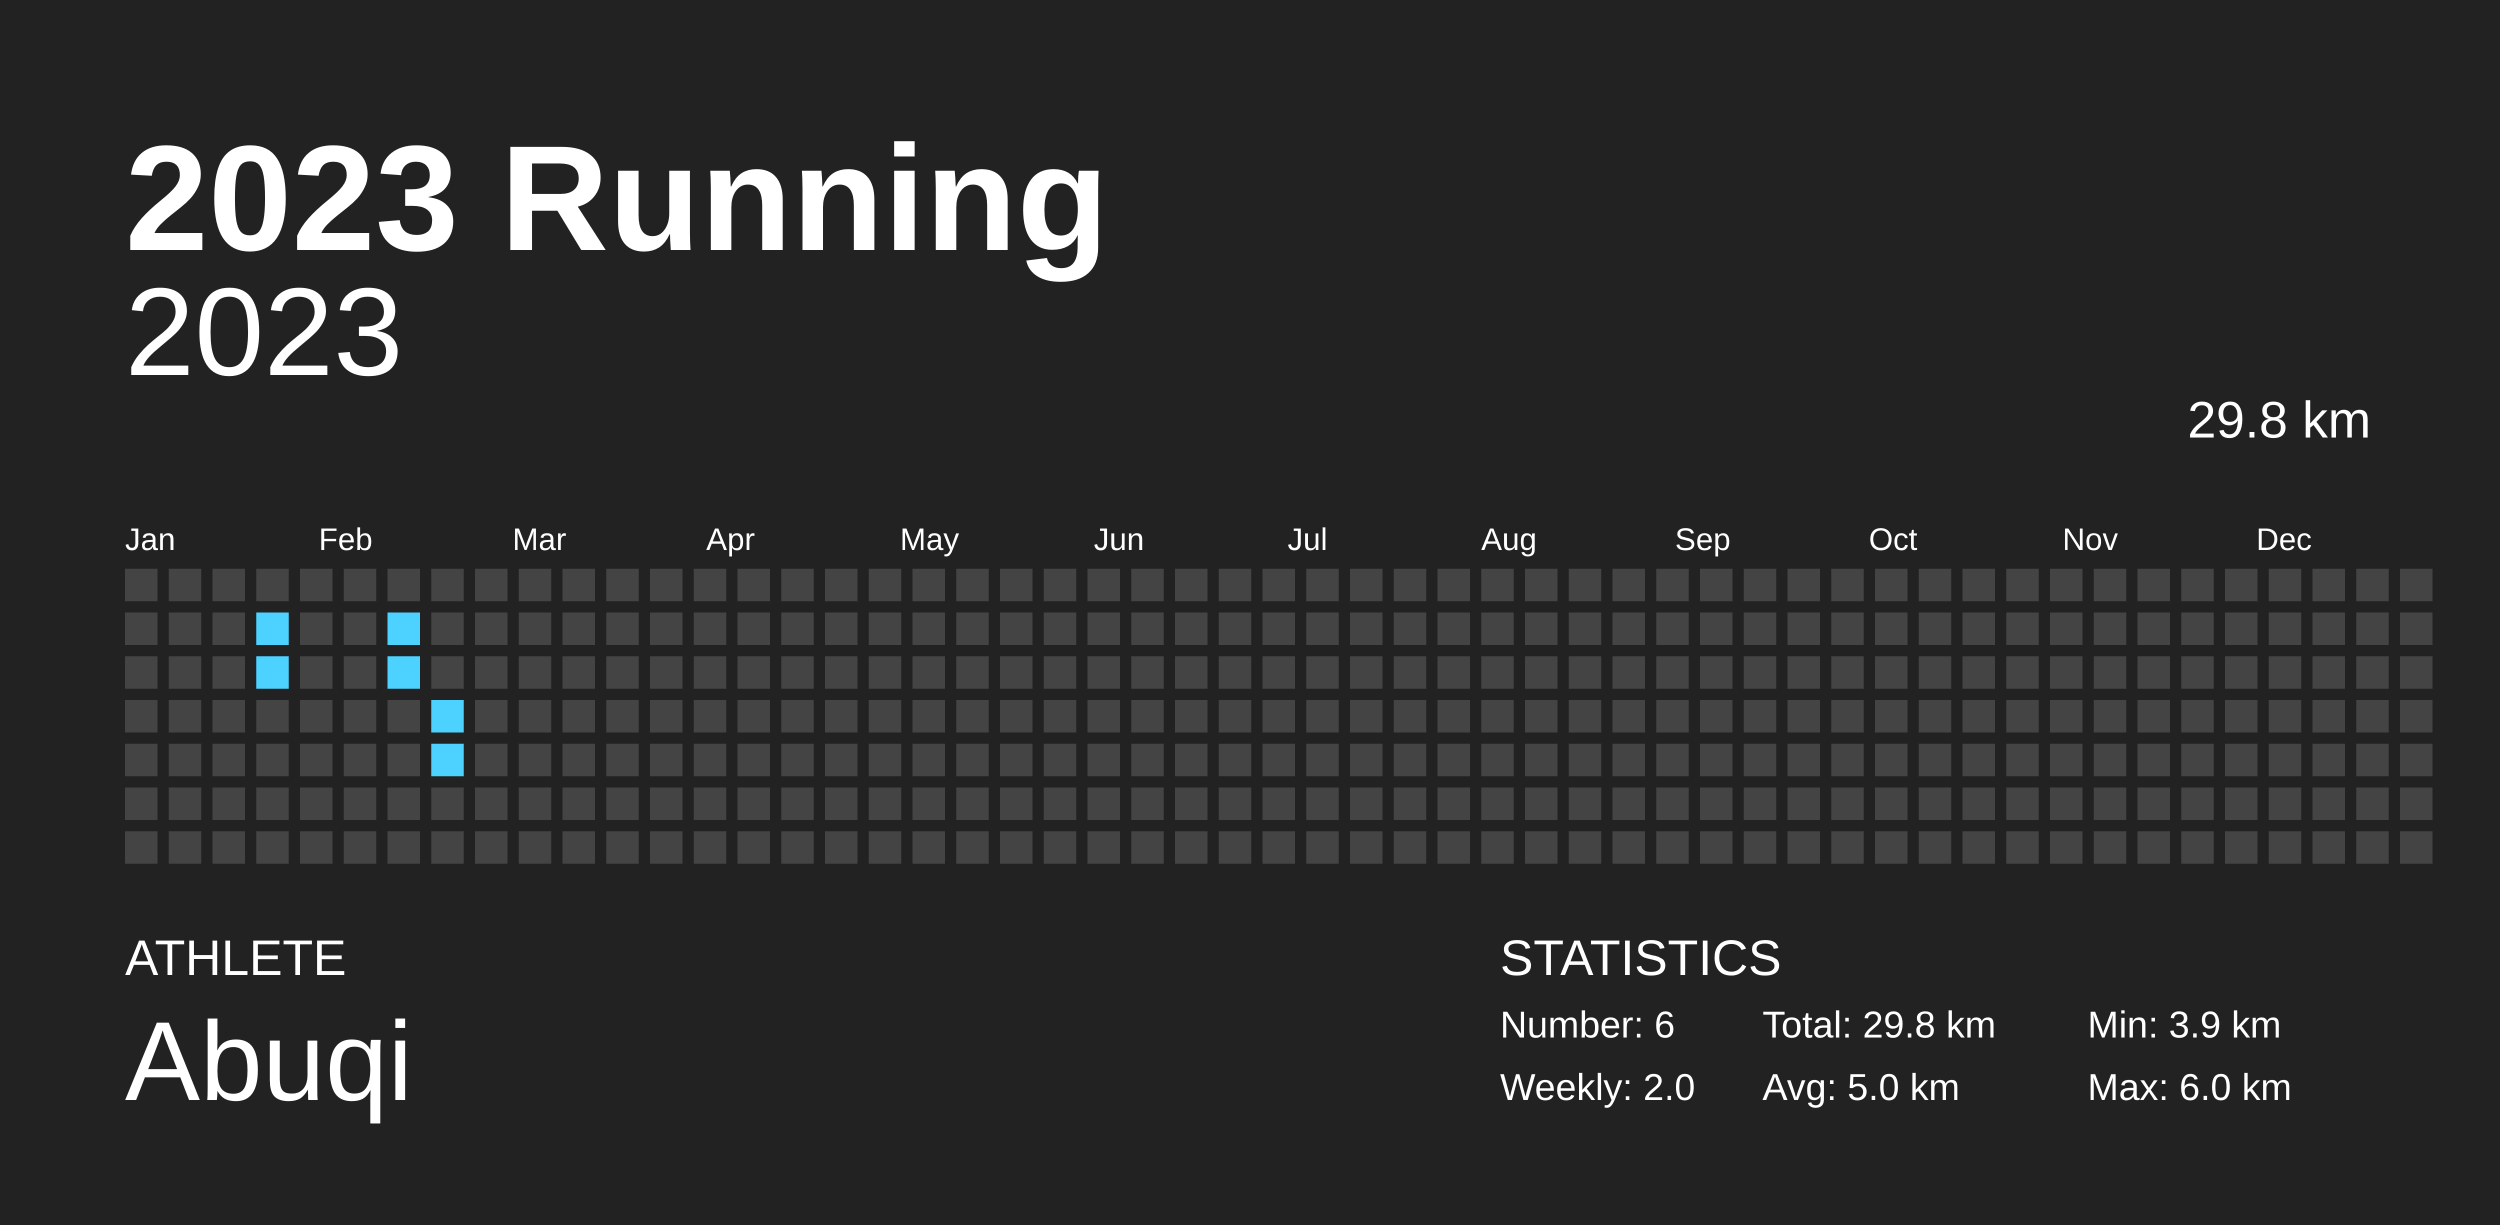
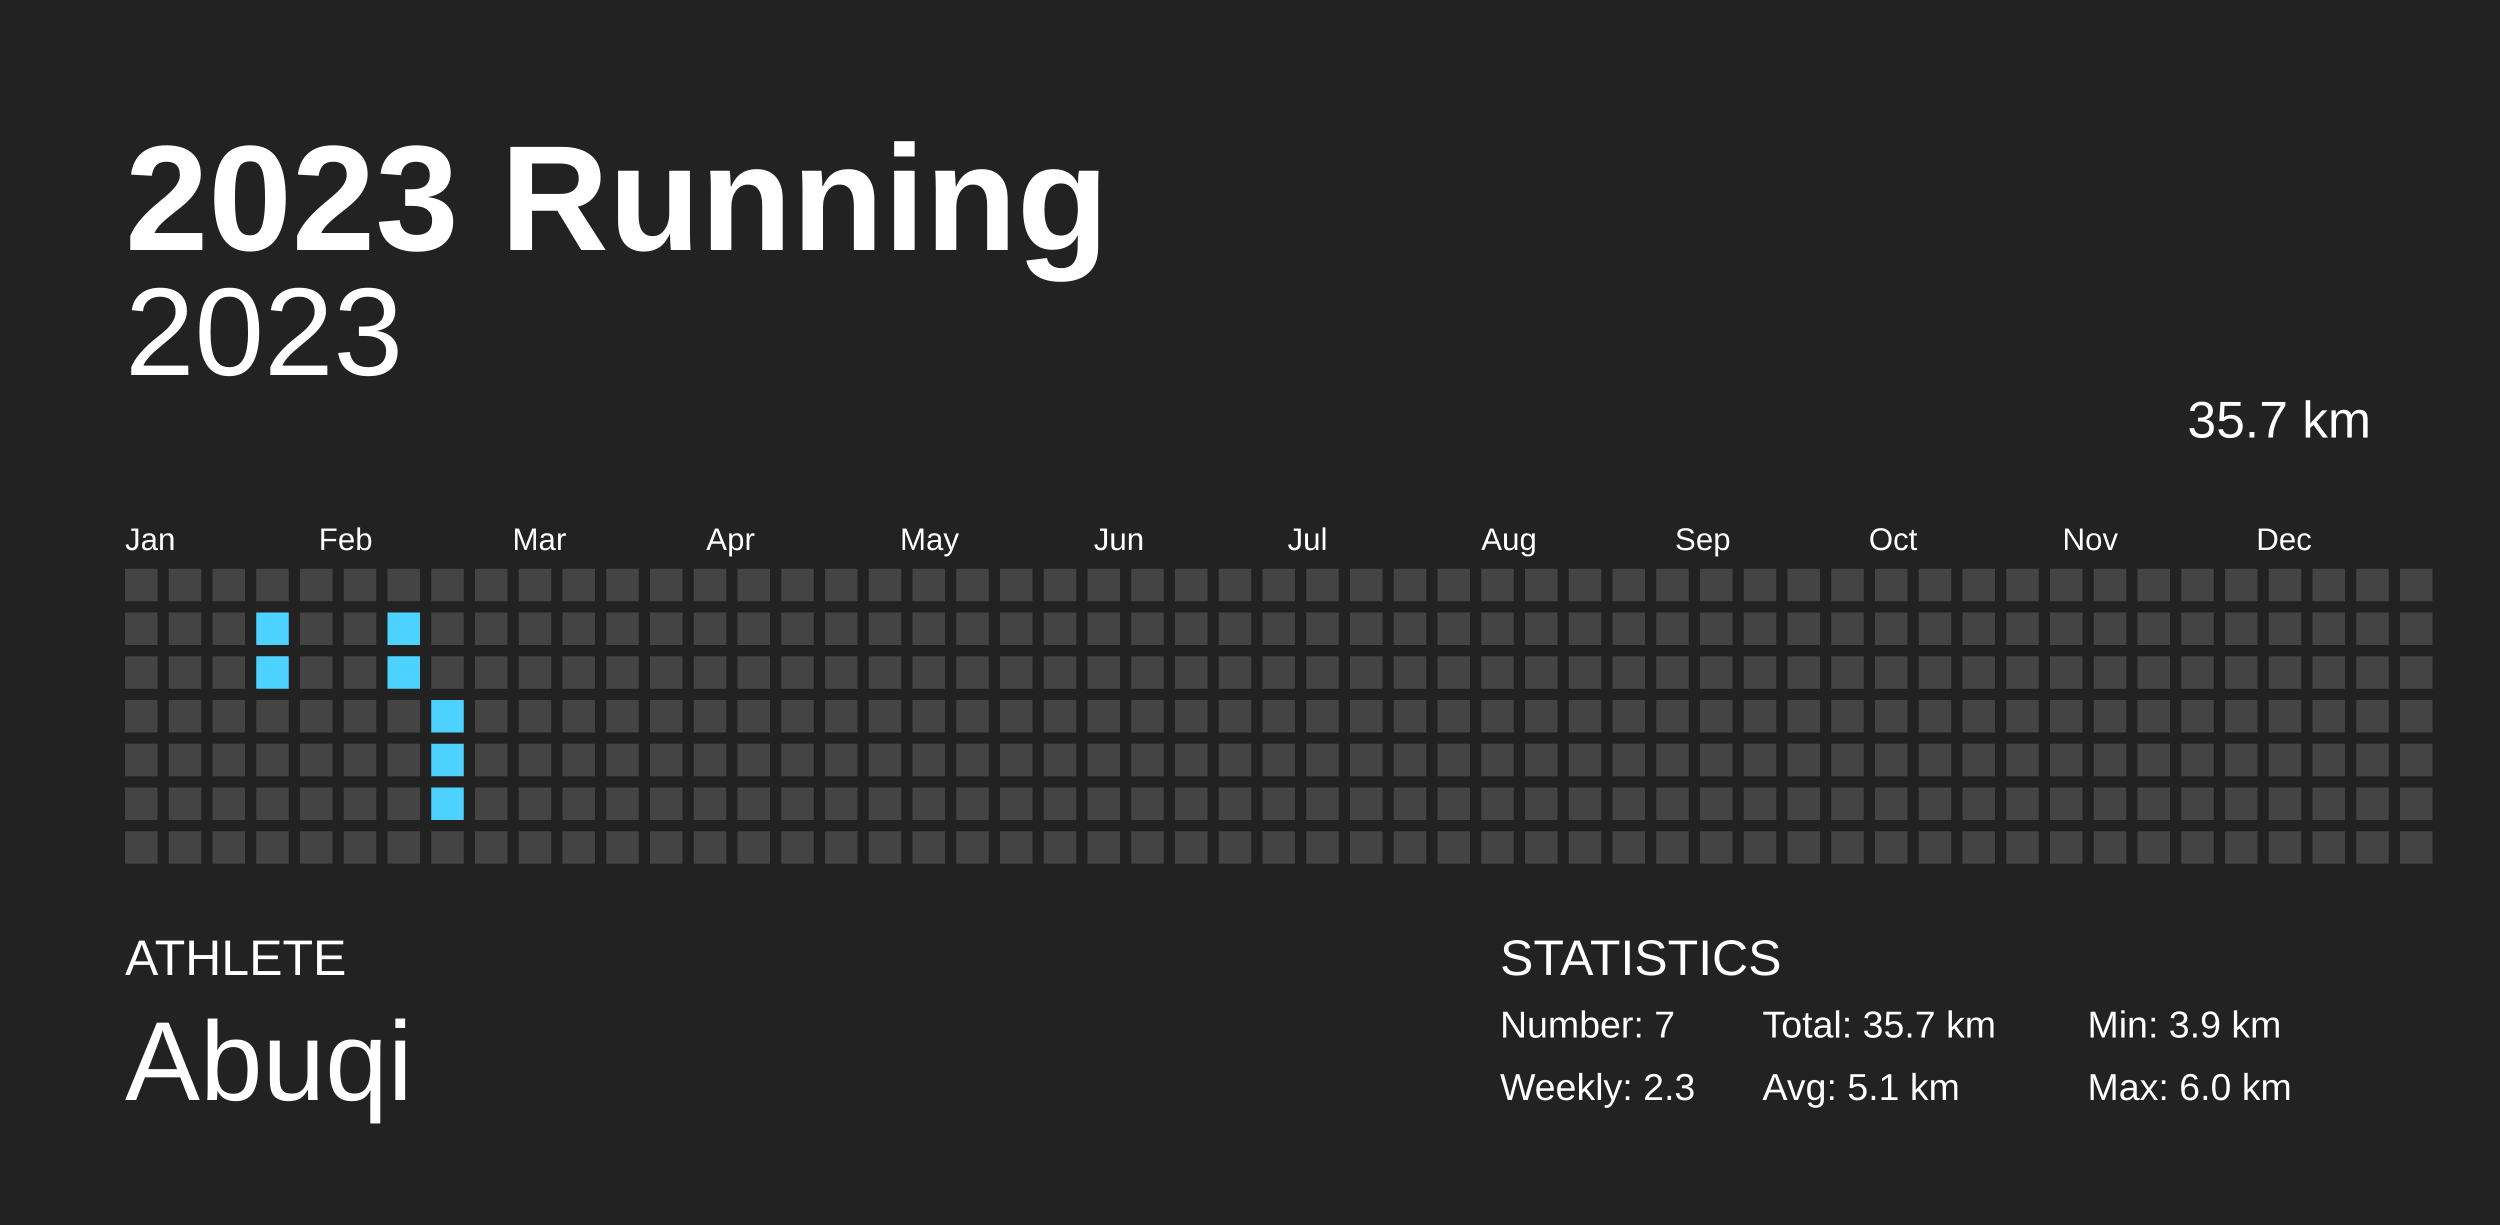
<svg xmlns="http://www.w3.org/2000/svg" baseProfile="full" height="98mm" version="1.1" viewBox="0,0,200,98" width="200mm">
  <defs />
  <rect fill="#222222" height="98" width="200" x="0" y="0" />
  <text fill="#FFFFFF" style="font-size:12px; font-family:Arial; font-weight:bold;" x="10" y="20">2023 Running</text>
  <text fill="#FFFFFF" style="font-size:4px; font-family:Arial" x="10" y="78">ATHLETE</text>
  <text fill="#FFFFFF" style="font-size:9px; font-family:Arial" x="10" y="88">Abuqi</text>
  <text fill="#FFFFFF" style="font-size:4px; font-family:Arial" x="120" y="78">STATISTICS</text>
-   <text fill="#FFFFFF" style="font-size:3px; font-family:Arial" x="120" y="83">Number: 6</text>
-   <text fill="#FFFFFF" style="font-size:3px; font-family:Arial" x="120" y="88">Weekly: 2.0</text>
-   <text fill="#FFFFFF" style="font-size:3px; font-family:Arial" x="141" y="83">Total: 29.8 km</text>
-   <text fill="#FFFFFF" style="font-size:3px; font-family:Arial" x="141" y="88">Avg: 5.0 km</text>
+   <text fill="#FFFFFF" style="font-size:3px; font-family:Arial" x="120" y="83">Number: 7</text>
+   <text fill="#FFFFFF" style="font-size:3px; font-family:Arial" x="120" y="88">Weekly: 2.3</text>
+   <text fill="#FFFFFF" style="font-size:3px; font-family:Arial" x="141" y="83">Total: 35.7 km</text>
+   <text fill="#FFFFFF" style="font-size:3px; font-family:Arial" x="141" y="88">Avg: 5.1 km</text>
  <text fill="#FFFFFF" style="font-size:3px; font-family:Arial" x="167" y="83">Min: 3.9 km</text>
  <text fill="#FFFFFF" style="font-size:3px; font-family:Arial" x="167" y="88">Max: 6.0 km</text>
  <text alignment-baseline="hanging" fill="#FFFFFF" style="font-size:10.0px; font-family:Arial;" x="10" y="30">2023</text>
-   <text alignment-baseline="hanging" fill="#FFFFFF" style="font-size:4.125px; font-family:Arial;" x="175" y="35">29.8 km</text>
+   <text alignment-baseline="hanging" fill="#FFFFFF" style="font-size:4.125px; font-family:Arial;" x="175" y="35">35.7 km</text>
  <text fill="#FFFFFF" style="font-size:2.5px; font-family:Arial" x="10.0" y="44">Jan</text>
  <text fill="#FFFFFF" style="font-size:2.5px; font-family:Arial" x="25.5" y="44">Feb</text>
  <text fill="#FFFFFF" style="font-size:2.5px; font-family:Arial" x="41.0" y="44">Mar</text>
  <text fill="#FFFFFF" style="font-size:2.5px; font-family:Arial" x="56.5" y="44">Apr</text>
  <text fill="#FFFFFF" style="font-size:2.5px; font-family:Arial" x="72.0" y="44">May</text>
  <text fill="#FFFFFF" style="font-size:2.5px; font-family:Arial" x="87.5" y="44">Jun</text>
  <text fill="#FFFFFF" style="font-size:2.5px; font-family:Arial" x="103.0" y="44">Jul</text>
  <text fill="#FFFFFF" style="font-size:2.5px; font-family:Arial" x="118.5" y="44">Aug</text>
  <text fill="#FFFFFF" style="font-size:2.5px; font-family:Arial" x="134.0" y="44">Sep</text>
  <text fill="#FFFFFF" style="font-size:2.5px; font-family:Arial" x="149.5" y="44">Oct</text>
  <text fill="#FFFFFF" style="font-size:2.5px; font-family:Arial" x="165.0" y="44">Nov</text>
  <text fill="#FFFFFF" style="font-size:2.5px; font-family:Arial" x="180.5" y="44">Dec</text>
  <rect fill="#444444" height="2.6" width="2.6" x="10.0" y="45.5" />
  <rect fill="#444444" height="2.6" width="2.6" x="10.0" y="49.0" />
  <rect fill="#444444" height="2.6" width="2.6" x="10.0" y="52.5" />
  <rect fill="#444444" height="2.6" width="2.6" x="10.0" y="56.0" />
  <rect fill="#444444" height="2.6" width="2.6" x="10.0" y="59.5" />
  <rect fill="#444444" height="2.6" width="2.6" x="10.0" y="63.0" />
  <rect fill="#444444" height="2.6" width="2.6" x="10.0" y="66.5" />
  <rect fill="#444444" height="2.6" width="2.6" x="13.5" y="45.5" />
  <rect fill="#444444" height="2.6" width="2.6" x="13.5" y="49.0" />
  <rect fill="#444444" height="2.6" width="2.6" x="13.5" y="52.5" />
  <rect fill="#444444" height="2.6" width="2.6" x="13.5" y="56.0" />
  <rect fill="#444444" height="2.6" width="2.6" x="13.5" y="59.5" />
  <rect fill="#444444" height="2.6" width="2.6" x="13.5" y="63.0" />
  <rect fill="#444444" height="2.6" width="2.6" x="13.5" y="66.5" />
  <rect fill="#444444" height="2.6" width="2.6" x="17.0" y="45.5" />
  <rect fill="#444444" height="2.6" width="2.6" x="17.0" y="49.0" />
  <rect fill="#444444" height="2.6" width="2.6" x="17.0" y="52.5" />
  <rect fill="#444444" height="2.6" width="2.6" x="17.0" y="56.0" />
  <rect fill="#444444" height="2.6" width="2.6" x="17.0" y="59.5" />
  <rect fill="#444444" height="2.6" width="2.6" x="17.0" y="63.0" />
  <rect fill="#444444" height="2.6" width="2.6" x="17.0" y="66.5" />
  <rect fill="#444444" height="2.6" width="2.6" x="20.5" y="45.5" />
  <rect fill="#4dd2ff" height="2.6" width="2.6" x="20.5" y="49.0" />
  <rect fill="#4dd2ff" height="2.6" width="2.6" x="20.5" y="52.5" />
  <rect fill="#444444" height="2.6" width="2.6" x="20.5" y="56.0" />
  <rect fill="#444444" height="2.6" width="2.6" x="20.5" y="59.5" />
  <rect fill="#444444" height="2.6" width="2.6" x="20.5" y="63.0" />
  <rect fill="#444444" height="2.6" width="2.6" x="20.5" y="66.5" />
  <rect fill="#444444" height="2.6" width="2.6" x="24.0" y="45.5" />
  <rect fill="#444444" height="2.6" width="2.6" x="24.0" y="49.0" />
  <rect fill="#444444" height="2.6" width="2.6" x="24.0" y="52.5" />
  <rect fill="#444444" height="2.6" width="2.6" x="24.0" y="56.0" />
  <rect fill="#444444" height="2.6" width="2.6" x="24.0" y="59.5" />
  <rect fill="#444444" height="2.6" width="2.6" x="24.0" y="63.0" />
  <rect fill="#444444" height="2.6" width="2.6" x="24.0" y="66.5" />
  <rect fill="#444444" height="2.6" width="2.6" x="27.5" y="45.5" />
  <rect fill="#444444" height="2.6" width="2.6" x="27.5" y="49.0" />
  <rect fill="#444444" height="2.6" width="2.6" x="27.5" y="52.5" />
  <rect fill="#444444" height="2.6" width="2.6" x="27.5" y="56.0" />
  <rect fill="#444444" height="2.6" width="2.6" x="27.5" y="59.5" />
  <rect fill="#444444" height="2.6" width="2.6" x="27.5" y="63.0" />
  <rect fill="#444444" height="2.6" width="2.6" x="27.5" y="66.5" />
  <rect fill="#444444" height="2.6" width="2.6" x="31.0" y="45.5" />
  <rect fill="#4dd2ff" height="2.6" width="2.6" x="31.0" y="49.0" />
  <rect fill="#4dd2ff" height="2.6" width="2.6" x="31.0" y="52.5" />
  <rect fill="#444444" height="2.6" width="2.6" x="31.0" y="56.0" />
  <rect fill="#444444" height="2.6" width="2.6" x="31.0" y="59.5" />
  <rect fill="#444444" height="2.6" width="2.6" x="31.0" y="63.0" />
  <rect fill="#444444" height="2.6" width="2.6" x="31.0" y="66.5" />
  <rect fill="#444444" height="2.6" width="2.6" x="34.5" y="45.5" />
  <rect fill="#444444" height="2.6" width="2.6" x="34.5" y="49.0" />
  <rect fill="#444444" height="2.6" width="2.6" x="34.5" y="52.5" />
  <rect fill="#4dd2ff" height="2.6" width="2.6" x="34.5" y="56.0" />
  <rect fill="#4dd2ff" height="2.6" width="2.6" x="34.5" y="59.5" />
-   <rect fill="#444444" height="2.6" width="2.6" x="34.5" y="63.0" />
+   <rect fill="#4dd2ff" height="2.6" width="2.6" x="34.5" y="63.0" />
  <rect fill="#444444" height="2.6" width="2.6" x="34.5" y="66.5" />
  <rect fill="#444444" height="2.6" width="2.6" x="38.0" y="45.5" />
  <rect fill="#444444" height="2.6" width="2.6" x="38.0" y="49.0" />
  <rect fill="#444444" height="2.6" width="2.6" x="38.0" y="52.5" />
  <rect fill="#444444" height="2.6" width="2.6" x="38.0" y="56.0" />
  <rect fill="#444444" height="2.6" width="2.6" x="38.0" y="59.5" />
  <rect fill="#444444" height="2.6" width="2.6" x="38.0" y="63.0" />
  <rect fill="#444444" height="2.6" width="2.6" x="38.0" y="66.5" />
  <rect fill="#444444" height="2.6" width="2.6" x="41.5" y="45.5" />
  <rect fill="#444444" height="2.6" width="2.6" x="41.5" y="49.0" />
  <rect fill="#444444" height="2.6" width="2.6" x="41.5" y="52.5" />
  <rect fill="#444444" height="2.6" width="2.6" x="41.5" y="56.0" />
  <rect fill="#444444" height="2.6" width="2.6" x="41.5" y="59.5" />
  <rect fill="#444444" height="2.6" width="2.6" x="41.5" y="63.0" />
  <rect fill="#444444" height="2.6" width="2.6" x="41.5" y="66.5" />
  <rect fill="#444444" height="2.6" width="2.6" x="45.0" y="45.5" />
  <rect fill="#444444" height="2.6" width="2.6" x="45.0" y="49.0" />
  <rect fill="#444444" height="2.6" width="2.6" x="45.0" y="52.5" />
  <rect fill="#444444" height="2.6" width="2.6" x="45.0" y="56.0" />
  <rect fill="#444444" height="2.6" width="2.6" x="45.0" y="59.5" />
  <rect fill="#444444" height="2.6" width="2.6" x="45.0" y="63.0" />
  <rect fill="#444444" height="2.6" width="2.6" x="45.0" y="66.5" />
  <rect fill="#444444" height="2.6" width="2.6" x="48.5" y="45.5" />
  <rect fill="#444444" height="2.6" width="2.6" x="48.5" y="49.0" />
  <rect fill="#444444" height="2.6" width="2.6" x="48.5" y="52.5" />
  <rect fill="#444444" height="2.6" width="2.6" x="48.5" y="56.0" />
  <rect fill="#444444" height="2.6" width="2.6" x="48.5" y="59.5" />
  <rect fill="#444444" height="2.6" width="2.6" x="48.5" y="63.0" />
  <rect fill="#444444" height="2.6" width="2.6" x="48.5" y="66.5" />
  <rect fill="#444444" height="2.6" width="2.6" x="52.0" y="45.5" />
  <rect fill="#444444" height="2.6" width="2.6" x="52.0" y="49.0" />
  <rect fill="#444444" height="2.6" width="2.6" x="52.0" y="52.5" />
  <rect fill="#444444" height="2.6" width="2.6" x="52.0" y="56.0" />
  <rect fill="#444444" height="2.6" width="2.6" x="52.0" y="59.5" />
  <rect fill="#444444" height="2.6" width="2.6" x="52.0" y="63.0" />
  <rect fill="#444444" height="2.6" width="2.6" x="52.0" y="66.5" />
  <rect fill="#444444" height="2.6" width="2.6" x="55.5" y="45.5" />
  <rect fill="#444444" height="2.6" width="2.6" x="55.5" y="49.0" />
  <rect fill="#444444" height="2.6" width="2.6" x="55.5" y="52.5" />
  <rect fill="#444444" height="2.6" width="2.6" x="55.5" y="56.0" />
  <rect fill="#444444" height="2.6" width="2.6" x="55.5" y="59.5" />
  <rect fill="#444444" height="2.6" width="2.6" x="55.5" y="63.0" />
  <rect fill="#444444" height="2.6" width="2.6" x="55.5" y="66.5" />
  <rect fill="#444444" height="2.6" width="2.6" x="59.0" y="45.5" />
  <rect fill="#444444" height="2.6" width="2.6" x="59.0" y="49.0" />
  <rect fill="#444444" height="2.6" width="2.6" x="59.0" y="52.5" />
  <rect fill="#444444" height="2.6" width="2.6" x="59.0" y="56.0" />
  <rect fill="#444444" height="2.6" width="2.6" x="59.0" y="59.5" />
  <rect fill="#444444" height="2.6" width="2.6" x="59.0" y="63.0" />
  <rect fill="#444444" height="2.6" width="2.6" x="59.0" y="66.5" />
  <rect fill="#444444" height="2.6" width="2.6" x="62.5" y="45.5" />
  <rect fill="#444444" height="2.6" width="2.6" x="62.5" y="49.0" />
  <rect fill="#444444" height="2.6" width="2.6" x="62.5" y="52.5" />
  <rect fill="#444444" height="2.6" width="2.6" x="62.5" y="56.0" />
  <rect fill="#444444" height="2.6" width="2.6" x="62.5" y="59.5" />
  <rect fill="#444444" height="2.6" width="2.6" x="62.5" y="63.0" />
  <rect fill="#444444" height="2.6" width="2.6" x="62.5" y="66.5" />
  <rect fill="#444444" height="2.6" width="2.6" x="66.0" y="45.5" />
  <rect fill="#444444" height="2.6" width="2.6" x="66.0" y="49.0" />
  <rect fill="#444444" height="2.6" width="2.6" x="66.0" y="52.5" />
  <rect fill="#444444" height="2.6" width="2.6" x="66.0" y="56.0" />
  <rect fill="#444444" height="2.6" width="2.6" x="66.0" y="59.5" />
  <rect fill="#444444" height="2.6" width="2.6" x="66.0" y="63.0" />
  <rect fill="#444444" height="2.6" width="2.6" x="66.0" y="66.5" />
  <rect fill="#444444" height="2.6" width="2.6" x="69.5" y="45.5" />
  <rect fill="#444444" height="2.6" width="2.6" x="69.5" y="49.0" />
  <rect fill="#444444" height="2.6" width="2.6" x="69.5" y="52.5" />
  <rect fill="#444444" height="2.6" width="2.6" x="69.5" y="56.0" />
  <rect fill="#444444" height="2.6" width="2.6" x="69.5" y="59.5" />
  <rect fill="#444444" height="2.6" width="2.6" x="69.5" y="63.0" />
  <rect fill="#444444" height="2.6" width="2.6" x="69.5" y="66.5" />
  <rect fill="#444444" height="2.6" width="2.6" x="73.0" y="45.5" />
  <rect fill="#444444" height="2.6" width="2.6" x="73.0" y="49.0" />
  <rect fill="#444444" height="2.6" width="2.6" x="73.0" y="52.5" />
  <rect fill="#444444" height="2.6" width="2.6" x="73.0" y="56.0" />
  <rect fill="#444444" height="2.6" width="2.6" x="73.0" y="59.5" />
  <rect fill="#444444" height="2.6" width="2.6" x="73.0" y="63.0" />
  <rect fill="#444444" height="2.6" width="2.6" x="73.0" y="66.5" />
  <rect fill="#444444" height="2.6" width="2.6" x="76.5" y="45.5" />
  <rect fill="#444444" height="2.6" width="2.6" x="76.5" y="49.0" />
  <rect fill="#444444" height="2.6" width="2.6" x="76.5" y="52.5" />
  <rect fill="#444444" height="2.6" width="2.6" x="76.5" y="56.0" />
  <rect fill="#444444" height="2.6" width="2.6" x="76.5" y="59.5" />
  <rect fill="#444444" height="2.6" width="2.6" x="76.5" y="63.0" />
  <rect fill="#444444" height="2.6" width="2.6" x="76.5" y="66.5" />
  <rect fill="#444444" height="2.6" width="2.6" x="80.0" y="45.5" />
  <rect fill="#444444" height="2.6" width="2.6" x="80.0" y="49.0" />
  <rect fill="#444444" height="2.6" width="2.6" x="80.0" y="52.5" />
  <rect fill="#444444" height="2.6" width="2.6" x="80.0" y="56.0" />
  <rect fill="#444444" height="2.6" width="2.6" x="80.0" y="59.5" />
  <rect fill="#444444" height="2.6" width="2.6" x="80.0" y="63.0" />
  <rect fill="#444444" height="2.6" width="2.6" x="80.0" y="66.5" />
  <rect fill="#444444" height="2.6" width="2.6" x="83.5" y="45.5" />
  <rect fill="#444444" height="2.6" width="2.6" x="83.5" y="49.0" />
  <rect fill="#444444" height="2.6" width="2.6" x="83.5" y="52.5" />
  <rect fill="#444444" height="2.6" width="2.6" x="83.5" y="56.0" />
  <rect fill="#444444" height="2.6" width="2.6" x="83.5" y="59.5" />
  <rect fill="#444444" height="2.6" width="2.6" x="83.5" y="63.0" />
  <rect fill="#444444" height="2.6" width="2.6" x="83.5" y="66.5" />
  <rect fill="#444444" height="2.6" width="2.6" x="87.0" y="45.5" />
  <rect fill="#444444" height="2.6" width="2.6" x="87.0" y="49.0" />
  <rect fill="#444444" height="2.6" width="2.6" x="87.0" y="52.5" />
  <rect fill="#444444" height="2.6" width="2.6" x="87.0" y="56.0" />
  <rect fill="#444444" height="2.6" width="2.6" x="87.0" y="59.5" />
  <rect fill="#444444" height="2.6" width="2.6" x="87.0" y="63.0" />
  <rect fill="#444444" height="2.6" width="2.6" x="87.0" y="66.5" />
  <rect fill="#444444" height="2.6" width="2.6" x="90.5" y="45.5" />
  <rect fill="#444444" height="2.6" width="2.6" x="90.5" y="49.0" />
  <rect fill="#444444" height="2.6" width="2.6" x="90.5" y="52.5" />
  <rect fill="#444444" height="2.6" width="2.6" x="90.5" y="56.0" />
  <rect fill="#444444" height="2.6" width="2.6" x="90.5" y="59.5" />
  <rect fill="#444444" height="2.6" width="2.6" x="90.5" y="63.0" />
  <rect fill="#444444" height="2.6" width="2.6" x="90.5" y="66.5" />
  <rect fill="#444444" height="2.6" width="2.6" x="94.0" y="45.5" />
  <rect fill="#444444" height="2.6" width="2.6" x="94.0" y="49.0" />
  <rect fill="#444444" height="2.6" width="2.6" x="94.0" y="52.5" />
  <rect fill="#444444" height="2.6" width="2.6" x="94.0" y="56.0" />
  <rect fill="#444444" height="2.6" width="2.6" x="94.0" y="59.5" />
  <rect fill="#444444" height="2.6" width="2.6" x="94.0" y="63.0" />
  <rect fill="#444444" height="2.6" width="2.6" x="94.0" y="66.5" />
  <rect fill="#444444" height="2.6" width="2.6" x="97.5" y="45.5" />
  <rect fill="#444444" height="2.6" width="2.6" x="97.5" y="49.0" />
  <rect fill="#444444" height="2.6" width="2.6" x="97.5" y="52.5" />
  <rect fill="#444444" height="2.6" width="2.6" x="97.5" y="56.0" />
  <rect fill="#444444" height="2.6" width="2.6" x="97.5" y="59.5" />
  <rect fill="#444444" height="2.6" width="2.6" x="97.5" y="63.0" />
  <rect fill="#444444" height="2.6" width="2.6" x="97.5" y="66.5" />
  <rect fill="#444444" height="2.6" width="2.6" x="101.0" y="45.5" />
  <rect fill="#444444" height="2.6" width="2.6" x="101.0" y="49.0" />
  <rect fill="#444444" height="2.6" width="2.6" x="101.0" y="52.5" />
  <rect fill="#444444" height="2.6" width="2.6" x="101.0" y="56.0" />
  <rect fill="#444444" height="2.6" width="2.6" x="101.0" y="59.5" />
  <rect fill="#444444" height="2.6" width="2.6" x="101.0" y="63.0" />
  <rect fill="#444444" height="2.6" width="2.6" x="101.0" y="66.5" />
  <rect fill="#444444" height="2.6" width="2.6" x="104.5" y="45.5" />
  <rect fill="#444444" height="2.6" width="2.6" x="104.5" y="49.0" />
  <rect fill="#444444" height="2.6" width="2.6" x="104.5" y="52.5" />
  <rect fill="#444444" height="2.6" width="2.6" x="104.5" y="56.0" />
  <rect fill="#444444" height="2.6" width="2.6" x="104.5" y="59.5" />
  <rect fill="#444444" height="2.6" width="2.6" x="104.5" y="63.0" />
  <rect fill="#444444" height="2.6" width="2.6" x="104.5" y="66.5" />
  <rect fill="#444444" height="2.6" width="2.6" x="108.0" y="45.5" />
  <rect fill="#444444" height="2.6" width="2.6" x="108.0" y="49.0" />
  <rect fill="#444444" height="2.6" width="2.6" x="108.0" y="52.5" />
  <rect fill="#444444" height="2.6" width="2.6" x="108.0" y="56.0" />
  <rect fill="#444444" height="2.6" width="2.6" x="108.0" y="59.5" />
  <rect fill="#444444" height="2.6" width="2.6" x="108.0" y="63.0" />
  <rect fill="#444444" height="2.6" width="2.6" x="108.0" y="66.5" />
  <rect fill="#444444" height="2.6" width="2.6" x="111.5" y="45.5" />
  <rect fill="#444444" height="2.6" width="2.6" x="111.5" y="49.0" />
  <rect fill="#444444" height="2.6" width="2.6" x="111.5" y="52.5" />
  <rect fill="#444444" height="2.6" width="2.6" x="111.5" y="56.0" />
  <rect fill="#444444" height="2.6" width="2.6" x="111.5" y="59.5" />
  <rect fill="#444444" height="2.6" width="2.6" x="111.5" y="63.0" />
  <rect fill="#444444" height="2.6" width="2.6" x="111.5" y="66.5" />
  <rect fill="#444444" height="2.6" width="2.6" x="115.0" y="45.5" />
  <rect fill="#444444" height="2.6" width="2.6" x="115.0" y="49.0" />
  <rect fill="#444444" height="2.6" width="2.6" x="115.0" y="52.5" />
  <rect fill="#444444" height="2.6" width="2.6" x="115.0" y="56.0" />
  <rect fill="#444444" height="2.6" width="2.6" x="115.0" y="59.5" />
  <rect fill="#444444" height="2.6" width="2.6" x="115.0" y="63.0" />
  <rect fill="#444444" height="2.6" width="2.6" x="115.0" y="66.5" />
  <rect fill="#444444" height="2.6" width="2.6" x="118.5" y="45.5" />
  <rect fill="#444444" height="2.6" width="2.6" x="118.5" y="49.0" />
  <rect fill="#444444" height="2.6" width="2.6" x="118.5" y="52.5" />
  <rect fill="#444444" height="2.6" width="2.6" x="118.5" y="56.0" />
  <rect fill="#444444" height="2.6" width="2.6" x="118.5" y="59.5" />
  <rect fill="#444444" height="2.6" width="2.6" x="118.5" y="63.0" />
  <rect fill="#444444" height="2.6" width="2.6" x="118.5" y="66.5" />
  <rect fill="#444444" height="2.6" width="2.6" x="122.0" y="45.5" />
  <rect fill="#444444" height="2.6" width="2.6" x="122.0" y="49.0" />
  <rect fill="#444444" height="2.6" width="2.6" x="122.0" y="52.5" />
  <rect fill="#444444" height="2.6" width="2.6" x="122.0" y="56.0" />
  <rect fill="#444444" height="2.6" width="2.6" x="122.0" y="59.5" />
  <rect fill="#444444" height="2.6" width="2.6" x="122.0" y="63.0" />
  <rect fill="#444444" height="2.6" width="2.6" x="122.0" y="66.5" />
  <rect fill="#444444" height="2.6" width="2.6" x="125.5" y="45.5" />
  <rect fill="#444444" height="2.6" width="2.6" x="125.5" y="49.0" />
  <rect fill="#444444" height="2.6" width="2.6" x="125.5" y="52.5" />
  <rect fill="#444444" height="2.6" width="2.6" x="125.5" y="56.0" />
  <rect fill="#444444" height="2.6" width="2.6" x="125.5" y="59.5" />
  <rect fill="#444444" height="2.6" width="2.6" x="125.5" y="63.0" />
  <rect fill="#444444" height="2.6" width="2.6" x="125.5" y="66.5" />
  <rect fill="#444444" height="2.6" width="2.6" x="129.0" y="45.5" />
  <rect fill="#444444" height="2.6" width="2.6" x="129.0" y="49.0" />
  <rect fill="#444444" height="2.6" width="2.6" x="129.0" y="52.5" />
  <rect fill="#444444" height="2.6" width="2.6" x="129.0" y="56.0" />
  <rect fill="#444444" height="2.6" width="2.6" x="129.0" y="59.5" />
  <rect fill="#444444" height="2.6" width="2.6" x="129.0" y="63.0" />
  <rect fill="#444444" height="2.6" width="2.6" x="129.0" y="66.5" />
  <rect fill="#444444" height="2.6" width="2.6" x="132.5" y="45.5" />
  <rect fill="#444444" height="2.6" width="2.6" x="132.5" y="49.0" />
  <rect fill="#444444" height="2.6" width="2.6" x="132.5" y="52.5" />
  <rect fill="#444444" height="2.6" width="2.6" x="132.5" y="56.0" />
  <rect fill="#444444" height="2.6" width="2.6" x="132.5" y="59.5" />
  <rect fill="#444444" height="2.6" width="2.6" x="132.5" y="63.0" />
  <rect fill="#444444" height="2.6" width="2.6" x="132.5" y="66.5" />
  <rect fill="#444444" height="2.6" width="2.6" x="136.0" y="45.5" />
  <rect fill="#444444" height="2.6" width="2.6" x="136.0" y="49.0" />
  <rect fill="#444444" height="2.6" width="2.6" x="136.0" y="52.5" />
  <rect fill="#444444" height="2.6" width="2.6" x="136.0" y="56.0" />
  <rect fill="#444444" height="2.6" width="2.6" x="136.0" y="59.5" />
  <rect fill="#444444" height="2.6" width="2.6" x="136.0" y="63.0" />
  <rect fill="#444444" height="2.6" width="2.6" x="136.0" y="66.5" />
  <rect fill="#444444" height="2.6" width="2.6" x="139.5" y="45.5" />
  <rect fill="#444444" height="2.6" width="2.6" x="139.5" y="49.0" />
  <rect fill="#444444" height="2.6" width="2.6" x="139.5" y="52.5" />
  <rect fill="#444444" height="2.6" width="2.6" x="139.5" y="56.0" />
  <rect fill="#444444" height="2.6" width="2.6" x="139.5" y="59.5" />
  <rect fill="#444444" height="2.6" width="2.6" x="139.5" y="63.0" />
  <rect fill="#444444" height="2.6" width="2.6" x="139.5" y="66.5" />
  <rect fill="#444444" height="2.6" width="2.6" x="143.0" y="45.5" />
  <rect fill="#444444" height="2.6" width="2.6" x="143.0" y="49.0" />
  <rect fill="#444444" height="2.6" width="2.6" x="143.0" y="52.5" />
  <rect fill="#444444" height="2.6" width="2.6" x="143.0" y="56.0" />
  <rect fill="#444444" height="2.6" width="2.6" x="143.0" y="59.5" />
  <rect fill="#444444" height="2.6" width="2.6" x="143.0" y="63.0" />
  <rect fill="#444444" height="2.6" width="2.6" x="143.0" y="66.5" />
  <rect fill="#444444" height="2.6" width="2.6" x="146.5" y="45.5" />
  <rect fill="#444444" height="2.6" width="2.6" x="146.5" y="49.0" />
  <rect fill="#444444" height="2.6" width="2.6" x="146.5" y="52.5" />
  <rect fill="#444444" height="2.6" width="2.6" x="146.5" y="56.0" />
  <rect fill="#444444" height="2.6" width="2.6" x="146.5" y="59.5" />
  <rect fill="#444444" height="2.6" width="2.6" x="146.5" y="63.0" />
  <rect fill="#444444" height="2.6" width="2.6" x="146.5" y="66.5" />
  <rect fill="#444444" height="2.6" width="2.6" x="150.0" y="45.5" />
  <rect fill="#444444" height="2.6" width="2.6" x="150.0" y="49.0" />
  <rect fill="#444444" height="2.6" width="2.6" x="150.0" y="52.5" />
  <rect fill="#444444" height="2.6" width="2.6" x="150.0" y="56.0" />
  <rect fill="#444444" height="2.6" width="2.6" x="150.0" y="59.5" />
  <rect fill="#444444" height="2.6" width="2.6" x="150.0" y="63.0" />
  <rect fill="#444444" height="2.6" width="2.6" x="150.0" y="66.5" />
  <rect fill="#444444" height="2.6" width="2.6" x="153.5" y="45.5" />
  <rect fill="#444444" height="2.6" width="2.6" x="153.5" y="49.0" />
  <rect fill="#444444" height="2.6" width="2.6" x="153.5" y="52.5" />
  <rect fill="#444444" height="2.6" width="2.6" x="153.5" y="56.0" />
  <rect fill="#444444" height="2.6" width="2.6" x="153.5" y="59.5" />
  <rect fill="#444444" height="2.6" width="2.6" x="153.5" y="63.0" />
  <rect fill="#444444" height="2.6" width="2.6" x="153.5" y="66.5" />
  <rect fill="#444444" height="2.6" width="2.6" x="157.0" y="45.5" />
  <rect fill="#444444" height="2.6" width="2.6" x="157.0" y="49.0" />
  <rect fill="#444444" height="2.6" width="2.6" x="157.0" y="52.5" />
  <rect fill="#444444" height="2.6" width="2.6" x="157.0" y="56.0" />
  <rect fill="#444444" height="2.6" width="2.6" x="157.0" y="59.5" />
  <rect fill="#444444" height="2.6" width="2.6" x="157.0" y="63.0" />
  <rect fill="#444444" height="2.6" width="2.6" x="157.0" y="66.5" />
  <rect fill="#444444" height="2.6" width="2.6" x="160.5" y="45.5" />
  <rect fill="#444444" height="2.6" width="2.6" x="160.5" y="49.0" />
  <rect fill="#444444" height="2.6" width="2.6" x="160.5" y="52.5" />
  <rect fill="#444444" height="2.6" width="2.6" x="160.5" y="56.0" />
  <rect fill="#444444" height="2.6" width="2.6" x="160.5" y="59.5" />
  <rect fill="#444444" height="2.6" width="2.6" x="160.5" y="63.0" />
  <rect fill="#444444" height="2.6" width="2.6" x="160.5" y="66.5" />
  <rect fill="#444444" height="2.6" width="2.6" x="164.0" y="45.5" />
  <rect fill="#444444" height="2.6" width="2.6" x="164.0" y="49.0" />
  <rect fill="#444444" height="2.6" width="2.6" x="164.0" y="52.5" />
  <rect fill="#444444" height="2.6" width="2.6" x="164.0" y="56.0" />
  <rect fill="#444444" height="2.6" width="2.6" x="164.0" y="59.5" />
  <rect fill="#444444" height="2.6" width="2.6" x="164.0" y="63.0" />
  <rect fill="#444444" height="2.6" width="2.6" x="164.0" y="66.5" />
  <rect fill="#444444" height="2.6" width="2.6" x="167.5" y="45.5" />
  <rect fill="#444444" height="2.6" width="2.6" x="167.5" y="49.0" />
  <rect fill="#444444" height="2.6" width="2.6" x="167.5" y="52.5" />
  <rect fill="#444444" height="2.6" width="2.6" x="167.5" y="56.0" />
  <rect fill="#444444" height="2.6" width="2.6" x="167.5" y="59.5" />
  <rect fill="#444444" height="2.6" width="2.6" x="167.5" y="63.0" />
  <rect fill="#444444" height="2.6" width="2.6" x="167.5" y="66.5" />
  <rect fill="#444444" height="2.6" width="2.6" x="171.0" y="45.5" />
  <rect fill="#444444" height="2.6" width="2.6" x="171.0" y="49.0" />
  <rect fill="#444444" height="2.6" width="2.6" x="171.0" y="52.5" />
  <rect fill="#444444" height="2.6" width="2.6" x="171.0" y="56.0" />
  <rect fill="#444444" height="2.6" width="2.6" x="171.0" y="59.5" />
  <rect fill="#444444" height="2.6" width="2.6" x="171.0" y="63.0" />
  <rect fill="#444444" height="2.6" width="2.6" x="171.0" y="66.5" />
  <rect fill="#444444" height="2.6" width="2.6" x="174.5" y="45.5" />
  <rect fill="#444444" height="2.6" width="2.6" x="174.5" y="49.0" />
  <rect fill="#444444" height="2.6" width="2.6" x="174.5" y="52.5" />
  <rect fill="#444444" height="2.6" width="2.6" x="174.5" y="56.0" />
  <rect fill="#444444" height="2.6" width="2.6" x="174.5" y="59.5" />
  <rect fill="#444444" height="2.6" width="2.6" x="174.5" y="63.0" />
  <rect fill="#444444" height="2.6" width="2.6" x="174.5" y="66.5" />
  <rect fill="#444444" height="2.6" width="2.6" x="178.0" y="45.5" />
  <rect fill="#444444" height="2.6" width="2.6" x="178.0" y="49.0" />
  <rect fill="#444444" height="2.6" width="2.6" x="178.0" y="52.5" />
  <rect fill="#444444" height="2.6" width="2.6" x="178.0" y="56.0" />
  <rect fill="#444444" height="2.6" width="2.6" x="178.0" y="59.5" />
  <rect fill="#444444" height="2.6" width="2.6" x="178.0" y="63.0" />
  <rect fill="#444444" height="2.6" width="2.6" x="178.0" y="66.5" />
  <rect fill="#444444" height="2.6" width="2.6" x="181.5" y="45.5" />
  <rect fill="#444444" height="2.6" width="2.6" x="181.5" y="49.0" />
  <rect fill="#444444" height="2.6" width="2.6" x="181.5" y="52.5" />
  <rect fill="#444444" height="2.6" width="2.6" x="181.5" y="56.0" />
  <rect fill="#444444" height="2.6" width="2.6" x="181.5" y="59.5" />
  <rect fill="#444444" height="2.6" width="2.6" x="181.5" y="63.0" />
  <rect fill="#444444" height="2.6" width="2.6" x="181.5" y="66.5" />
  <rect fill="#444444" height="2.6" width="2.6" x="185.0" y="45.5" />
  <rect fill="#444444" height="2.6" width="2.6" x="185.0" y="49.0" />
  <rect fill="#444444" height="2.6" width="2.6" x="185.0" y="52.5" />
  <rect fill="#444444" height="2.6" width="2.6" x="185.0" y="56.0" />
  <rect fill="#444444" height="2.6" width="2.6" x="185.0" y="59.5" />
  <rect fill="#444444" height="2.6" width="2.6" x="185.0" y="63.0" />
  <rect fill="#444444" height="2.6" width="2.6" x="185.0" y="66.5" />
  <rect fill="#444444" height="2.6" width="2.6" x="188.5" y="45.5" />
  <rect fill="#444444" height="2.6" width="2.6" x="188.5" y="49.0" />
  <rect fill="#444444" height="2.6" width="2.6" x="188.5" y="52.5" />
  <rect fill="#444444" height="2.6" width="2.6" x="188.5" y="56.0" />
  <rect fill="#444444" height="2.6" width="2.6" x="188.5" y="59.5" />
  <rect fill="#444444" height="2.6" width="2.6" x="188.5" y="63.0" />
  <rect fill="#444444" height="2.6" width="2.6" x="188.5" y="66.5" />
  <rect fill="#444444" height="2.6" width="2.6" x="192.0" y="45.5" />
  <rect fill="#444444" height="2.6" width="2.6" x="192.0" y="49.0" />
  <rect fill="#444444" height="2.6" width="2.6" x="192.0" y="52.5" />
  <rect fill="#444444" height="2.6" width="2.6" x="192.0" y="56.0" />
  <rect fill="#444444" height="2.6" width="2.6" x="192.0" y="59.5" />
  <rect fill="#444444" height="2.6" width="2.6" x="192.0" y="63.0" />
  <rect fill="#444444" height="2.6" width="2.6" x="192.0" y="66.5" />
</svg>
